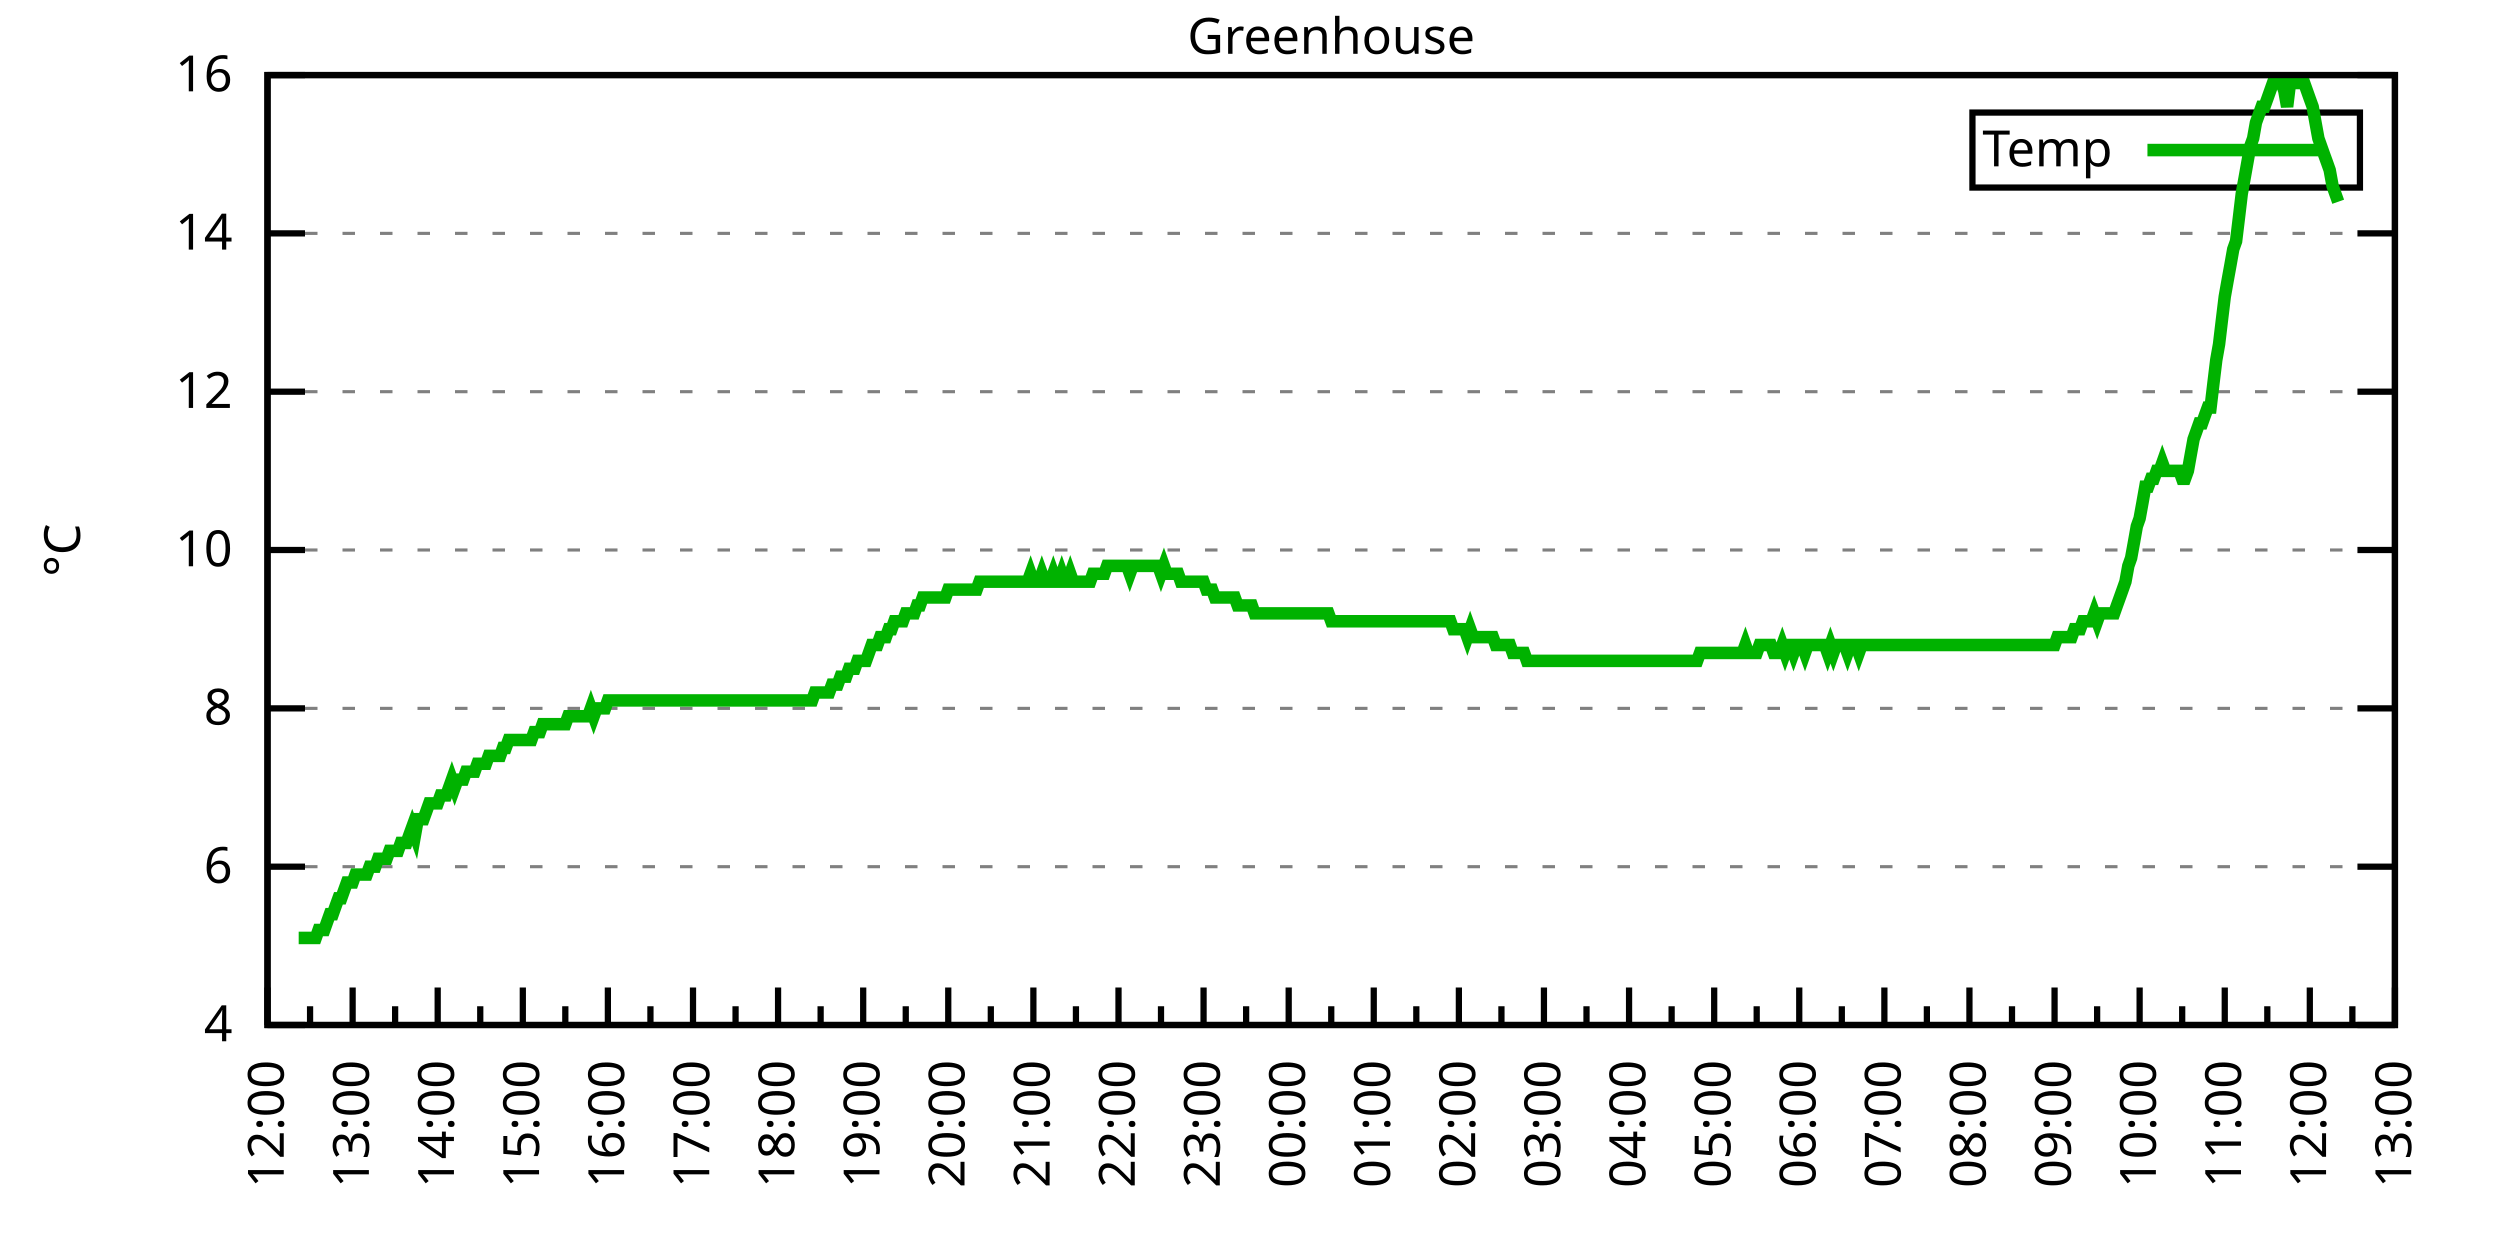
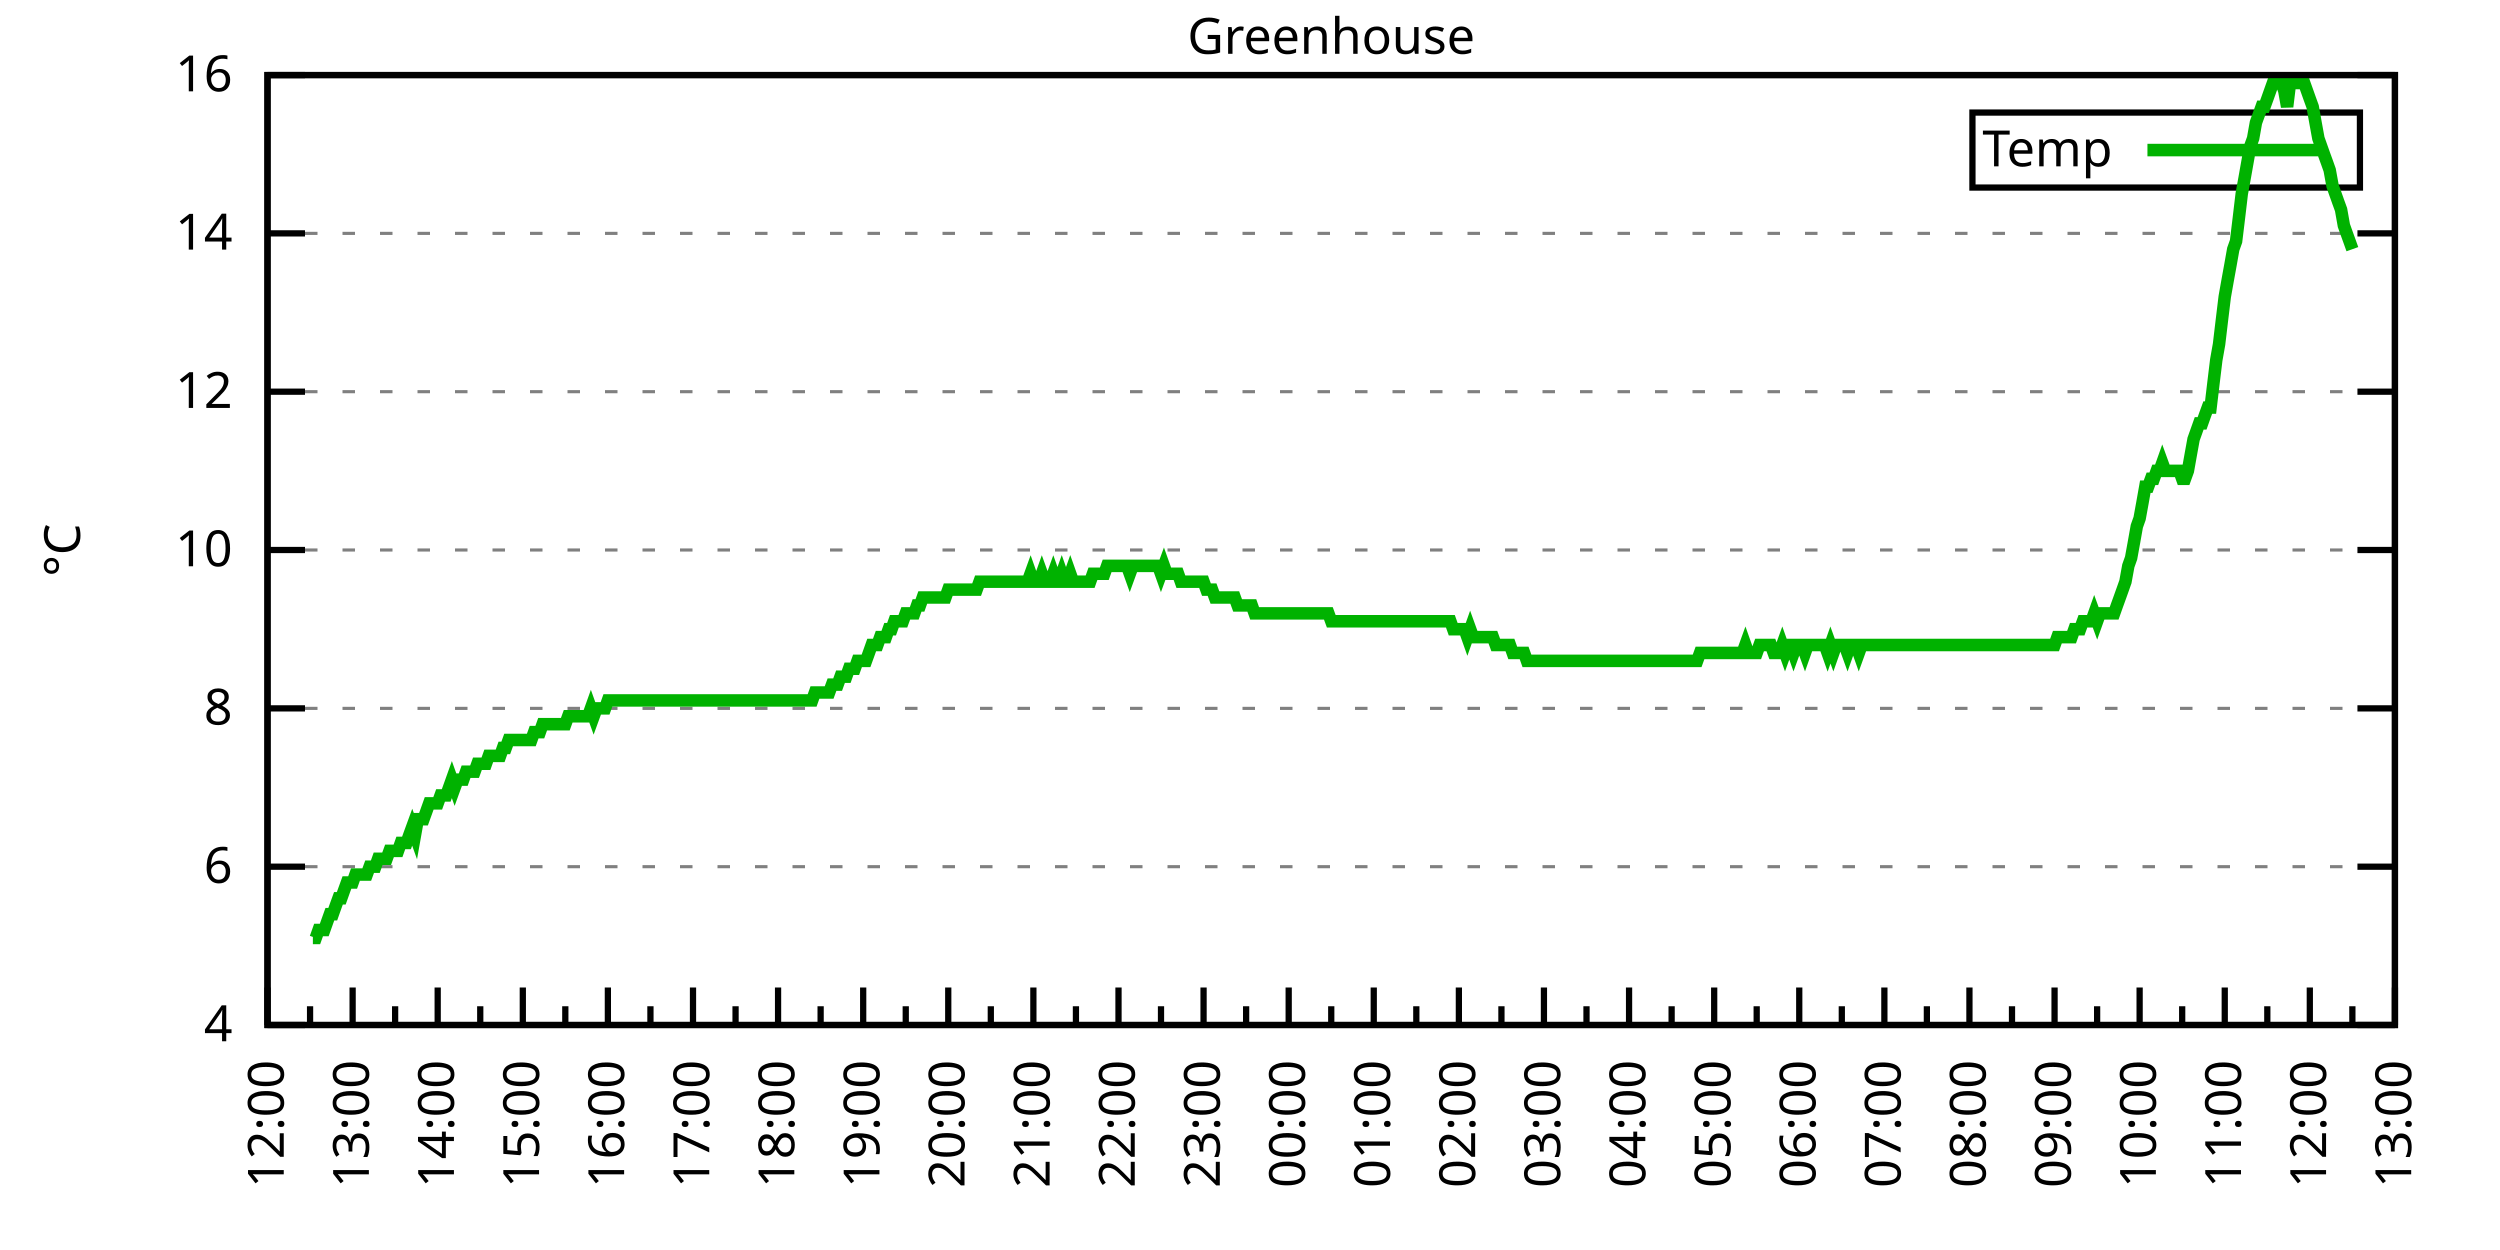
<svg xmlns="http://www.w3.org/2000/svg" xmlns:xlink="http://www.w3.org/1999/xlink" width="400" height="200" viewBox="0 0 400 200">
  <g id="gnuplot_canvas">
    <rect x="0" y="0" width="400" height="200" fill="none" />
    <defs>
      <circle id="gpDot" r="0.5" stroke-width="0.5" stroke="currentColor" />
      <path id="gpPt0" stroke-width="0.333" stroke="currentColor" d="M-1,0 h2 M0,-1 v2" />
      <path id="gpPt1" stroke-width="0.333" stroke="currentColor" d="M-1,-1 L1,1 M1,-1 L-1,1" />
      <path id="gpPt2" stroke-width="0.333" stroke="currentColor" d="M-1,0 L1,0 M0,-1 L0,1 M-1,-1 L1,1 M-1,1 L1,-1" />
      <rect id="gpPt3" stroke-width="0.333" stroke="currentColor" x="-1" y="-1" width="2" height="2" />
      <rect id="gpPt4" stroke-width="0.333" stroke="currentColor" fill="currentColor" x="-1" y="-1" width="2" height="2" />
      <circle id="gpPt5" stroke-width="0.333" stroke="currentColor" cx="0" cy="0" r="1" />
      <use xlink:href="#gpPt5" id="gpPt6" fill="currentColor" stroke="none" />
      <path id="gpPt7" stroke-width="0.333" stroke="currentColor" d="M0,-1.33 L-1.33,0.67 L1.33,0.67 z" />
      <use xlink:href="#gpPt7" id="gpPt8" fill="currentColor" stroke="none" />
      <use xlink:href="#gpPt7" id="gpPt9" stroke="currentColor" transform="rotate(180)" />
      <use xlink:href="#gpPt9" id="gpPt10" fill="currentColor" stroke="none" />
      <use xlink:href="#gpPt3" id="gpPt11" stroke="currentColor" transform="rotate(45)" />
      <use xlink:href="#gpPt11" id="gpPt12" fill="currentColor" stroke="none" />
      <path id="gpPt13" stroke-width="0.333" stroke="currentColor" d="M0,1.330 L1.265,0.411 L0.782,-1.067 L-0.782,-1.076 L-1.265,0.411 z" />
      <use xlink:href="#gpPt13" id="gpPt14" fill="currentColor" stroke="none" />
      <filter id="textbox" filterUnits="objectBoundingBox" x="0" y="0" height="1" width="1">
        <feFlood flood-color="white" flood-opacity="1" result="bgnd" />
        <feComposite in="SourceGraphic" in2="bgnd" operator="atop" />
      </filter>
      <filter id="greybox" filterUnits="objectBoundingBox" x="0" y="0" height="1" width="1">
        <feFlood flood-color="lightgrey" flood-opacity="1" result="grey" />
        <feComposite in="SourceGraphic" in2="grey" operator="atop" />
      </filter>
    </defs>
    <g fill="none" color="white" stroke="currentColor" stroke-width="1.00" stroke-linecap="butt" stroke-linejoin="miter">
</g>
    <g fill="none" color="black" stroke="currentColor" stroke-width="1.00" stroke-linecap="butt" stroke-linejoin="miter">
      <g stroke="none" shape-rendering="crispEdges">
        <polygon fill="rgb(255, 255, 255)" points="42.80,164.00 383.18,164.00 383.18,12.02 42.80,12.02 " />
      </g>
    </g>
    <g fill="none" color="black" stroke="currentColor" stroke-width="1.00" stroke-linecap="butt" stroke-linejoin="miter">
</g>
    <g fill="none" color="black" stroke="black" stroke-width="0.50" stroke-linecap="butt" stroke-linejoin="miter">
</g>
    <g fill="none" color="gray" stroke="currentColor" stroke-width="0.50" stroke-linecap="butt" stroke-linejoin="miter">
      <path stroke="gray" stroke-dasharray="2,4" class="gridline" d="M42.80,164.00 L383.19,164.00  " />
    </g>
    <g fill="none" color="gray" stroke="gray" stroke-width="1.00" stroke-linecap="butt" stroke-linejoin="miter">
</g>
    <g fill="none" color="black" stroke="currentColor" stroke-width="1.00" stroke-linecap="butt" stroke-linejoin="miter">
      <path stroke="black" d="M42.80,164.00 L48.80,164.00 M383.19,164.00 L377.19,164.00  " />
      <g transform="translate(37.20,166.60)" stroke="none" fill="black" font-family="Sans" font-size="8.00" text-anchor="end">
        <text>
          <tspan font-family="Sans"> 4</tspan>
        </text>
      </g>
    </g>
    <g fill="none" color="black" stroke="currentColor" stroke-width="1.00" stroke-linecap="butt" stroke-linejoin="miter">
</g>
    <g fill="none" color="black" stroke="black" stroke-width="0.50" stroke-linecap="butt" stroke-linejoin="miter">
</g>
    <g fill="none" color="gray" stroke="currentColor" stroke-width="0.50" stroke-linecap="butt" stroke-linejoin="miter">
      <path stroke="gray" stroke-dasharray="2,4" class="gridline" d="M42.80,138.67 L383.19,138.67  " />
    </g>
    <g fill="none" color="gray" stroke="gray" stroke-width="1.00" stroke-linecap="butt" stroke-linejoin="miter">
</g>
    <g fill="none" color="black" stroke="currentColor" stroke-width="1.00" stroke-linecap="butt" stroke-linejoin="miter">
      <path stroke="black" d="M42.80,138.67 L48.80,138.67 M383.19,138.67 L377.19,138.67  " />
      <g transform="translate(37.20,141.27)" stroke="none" fill="black" font-family="Sans" font-size="8.00" text-anchor="end">
        <text>
          <tspan font-family="Sans"> 6</tspan>
        </text>
      </g>
    </g>
    <g fill="none" color="black" stroke="currentColor" stroke-width="1.00" stroke-linecap="butt" stroke-linejoin="miter">
</g>
    <g fill="none" color="black" stroke="black" stroke-width="0.50" stroke-linecap="butt" stroke-linejoin="miter">
</g>
    <g fill="none" color="gray" stroke="currentColor" stroke-width="0.50" stroke-linecap="butt" stroke-linejoin="miter">
      <path stroke="gray" stroke-dasharray="2,4" class="gridline" d="M42.80,113.34 L383.19,113.34  " />
    </g>
    <g fill="none" color="gray" stroke="gray" stroke-width="1.00" stroke-linecap="butt" stroke-linejoin="miter">
</g>
    <g fill="none" color="black" stroke="currentColor" stroke-width="1.00" stroke-linecap="butt" stroke-linejoin="miter">
      <path stroke="black" d="M42.80,113.34 L48.80,113.34 M383.19,113.34 L377.19,113.34  " />
      <g transform="translate(37.20,115.94)" stroke="none" fill="black" font-family="Sans" font-size="8.00" text-anchor="end">
        <text>
          <tspan font-family="Sans"> 8</tspan>
        </text>
      </g>
    </g>
    <g fill="none" color="black" stroke="currentColor" stroke-width="1.00" stroke-linecap="butt" stroke-linejoin="miter">
</g>
    <g fill="none" color="black" stroke="black" stroke-width="0.50" stroke-linecap="butt" stroke-linejoin="miter">
</g>
    <g fill="none" color="gray" stroke="currentColor" stroke-width="0.50" stroke-linecap="butt" stroke-linejoin="miter">
      <path stroke="gray" stroke-dasharray="2,4" class="gridline" d="M42.80,88.00 L383.19,88.00  " />
    </g>
    <g fill="none" color="gray" stroke="gray" stroke-width="1.00" stroke-linecap="butt" stroke-linejoin="miter">
</g>
    <g fill="none" color="black" stroke="currentColor" stroke-width="1.00" stroke-linecap="butt" stroke-linejoin="miter">
      <path stroke="black" d="M42.80,88.00 L48.80,88.00 M383.19,88.00 L377.19,88.00  " />
      <g transform="translate(37.20,90.60)" stroke="none" fill="black" font-family="Sans" font-size="8.00" text-anchor="end">
        <text>
          <tspan font-family="Sans"> 10</tspan>
        </text>
      </g>
    </g>
    <g fill="none" color="black" stroke="currentColor" stroke-width="1.00" stroke-linecap="butt" stroke-linejoin="miter">
</g>
    <g fill="none" color="black" stroke="black" stroke-width="0.50" stroke-linecap="butt" stroke-linejoin="miter">
</g>
    <g fill="none" color="gray" stroke="currentColor" stroke-width="0.50" stroke-linecap="butt" stroke-linejoin="miter">
      <path stroke="gray" stroke-dasharray="2,4" class="gridline" d="M42.80,62.67 L383.19,62.67  " />
    </g>
    <g fill="none" color="gray" stroke="gray" stroke-width="1.00" stroke-linecap="butt" stroke-linejoin="miter">
</g>
    <g fill="none" color="black" stroke="currentColor" stroke-width="1.00" stroke-linecap="butt" stroke-linejoin="miter">
      <path stroke="black" d="M42.80,62.67 L48.80,62.67 M383.19,62.67 L377.19,62.67  " />
      <g transform="translate(37.20,65.27)" stroke="none" fill="black" font-family="Sans" font-size="8.00" text-anchor="end">
        <text>
          <tspan font-family="Sans"> 12</tspan>
        </text>
      </g>
    </g>
    <g fill="none" color="black" stroke="currentColor" stroke-width="1.00" stroke-linecap="butt" stroke-linejoin="miter">
</g>
    <g fill="none" color="black" stroke="black" stroke-width="0.50" stroke-linecap="butt" stroke-linejoin="miter">
</g>
    <g fill="none" color="gray" stroke="currentColor" stroke-width="0.50" stroke-linecap="butt" stroke-linejoin="miter">
      <path stroke="gray" stroke-dasharray="2,4" class="gridline" d="M42.80,37.34 L383.19,37.34  " />
    </g>
    <g fill="none" color="gray" stroke="gray" stroke-width="1.00" stroke-linecap="butt" stroke-linejoin="miter">
</g>
    <g fill="none" color="black" stroke="currentColor" stroke-width="1.00" stroke-linecap="butt" stroke-linejoin="miter">
      <path stroke="black" d="M42.80,37.34 L48.80,37.34 M383.19,37.34 L377.19,37.34  " />
      <g transform="translate(37.20,39.94)" stroke="none" fill="black" font-family="Sans" font-size="8.00" text-anchor="end">
        <text>
          <tspan font-family="Sans"> 14</tspan>
        </text>
      </g>
    </g>
    <g fill="none" color="black" stroke="currentColor" stroke-width="1.00" stroke-linecap="butt" stroke-linejoin="miter">
</g>
    <g fill="none" color="black" stroke="black" stroke-width="0.50" stroke-linecap="butt" stroke-linejoin="miter">
</g>
    <g fill="none" color="gray" stroke="currentColor" stroke-width="0.50" stroke-linecap="butt" stroke-linejoin="miter">
      <path stroke="gray" stroke-dasharray="2,4" class="gridline" d="M42.80,12.01 L383.19,12.01  " />
    </g>
    <g fill="none" color="gray" stroke="gray" stroke-width="1.00" stroke-linecap="butt" stroke-linejoin="miter">
</g>
    <g fill="none" color="black" stroke="currentColor" stroke-width="1.00" stroke-linecap="butt" stroke-linejoin="miter">
      <path stroke="black" d="M42.80,12.01 L48.80,12.01 M383.19,12.01 L377.19,12.01  " />
      <g transform="translate(37.20,14.61)" stroke="none" fill="black" font-family="Sans" font-size="8.00" text-anchor="end">
        <text>
          <tspan font-family="Sans"> 16</tspan>
        </text>
      </g>
    </g>
    <g fill="none" color="black" stroke="currentColor" stroke-width="1.00" stroke-linecap="butt" stroke-linejoin="miter">
      <path stroke="black" d="M42.80,164.00 L42.80,158.00  " />
      <g transform="translate(45.40,169.60) rotate(270)" stroke="none" fill="black" font-family="Sans" font-size="8.00" text-anchor="end">
        <text>
          <tspan font-family="Sans">12:00</tspan>
        </text>
      </g>
    </g>
    <g fill="none" color="black" stroke="currentColor" stroke-width="1.00" stroke-linecap="butt" stroke-linejoin="miter">
      <path stroke="black" d="M49.61,164.00 L49.61,161.00 M56.42,164.00 L56.42,158.00  " />
      <g transform="translate(59.02,169.60) rotate(270)" stroke="none" fill="black" font-family="Sans" font-size="8.00" text-anchor="end">
        <text>
          <tspan font-family="Sans">13:00</tspan>
        </text>
      </g>
    </g>
    <g fill="none" color="black" stroke="currentColor" stroke-width="1.00" stroke-linecap="butt" stroke-linejoin="miter">
      <path stroke="black" d="M63.22,164.00 L63.22,161.00 M70.03,164.00 L70.03,158.00  " />
      <g transform="translate(72.63,169.60) rotate(270)" stroke="none" fill="black" font-family="Sans" font-size="8.00" text-anchor="end">
        <text>
          <tspan font-family="Sans">14:00</tspan>
        </text>
      </g>
    </g>
    <g fill="none" color="black" stroke="currentColor" stroke-width="1.00" stroke-linecap="butt" stroke-linejoin="miter">
      <path stroke="black" d="M76.84,164.00 L76.84,161.00 M83.65,164.00 L83.65,158.00  " />
      <g transform="translate(86.25,169.60) rotate(270)" stroke="none" fill="black" font-family="Sans" font-size="8.00" text-anchor="end">
        <text>
          <tspan font-family="Sans">15:00</tspan>
        </text>
      </g>
    </g>
    <g fill="none" color="black" stroke="currentColor" stroke-width="1.00" stroke-linecap="butt" stroke-linejoin="miter">
      <path stroke="black" d="M90.45,164.00 L90.45,161.00 M97.26,164.00 L97.26,158.00  " />
      <g transform="translate(99.86,169.60) rotate(270)" stroke="none" fill="black" font-family="Sans" font-size="8.00" text-anchor="end">
        <text>
          <tspan font-family="Sans">16:00</tspan>
        </text>
      </g>
    </g>
    <g fill="none" color="black" stroke="currentColor" stroke-width="1.00" stroke-linecap="butt" stroke-linejoin="miter">
      <path stroke="black" d="M104.07,164.00 L104.07,161.00 M110.88,164.00 L110.88,158.00  " />
      <g transform="translate(113.48,169.60) rotate(270)" stroke="none" fill="black" font-family="Sans" font-size="8.00" text-anchor="end">
        <text>
          <tspan font-family="Sans">17:00</tspan>
        </text>
      </g>
    </g>
    <g fill="none" color="black" stroke="currentColor" stroke-width="1.00" stroke-linecap="butt" stroke-linejoin="miter">
      <path stroke="black" d="M117.69,164.00 L117.69,161.00 M124.49,164.00 L124.49,158.00  " />
      <g transform="translate(127.09,169.60) rotate(270)" stroke="none" fill="black" font-family="Sans" font-size="8.00" text-anchor="end">
        <text>
          <tspan font-family="Sans">18:00</tspan>
        </text>
      </g>
    </g>
    <g fill="none" color="black" stroke="currentColor" stroke-width="1.00" stroke-linecap="butt" stroke-linejoin="miter">
      <path stroke="black" d="M131.30,164.00 L131.30,161.00 M138.11,164.00 L138.11,158.00  " />
      <g transform="translate(140.71,169.60) rotate(270)" stroke="none" fill="black" font-family="Sans" font-size="8.00" text-anchor="end">
        <text>
          <tspan font-family="Sans">19:00</tspan>
        </text>
      </g>
    </g>
    <g fill="none" color="black" stroke="currentColor" stroke-width="1.00" stroke-linecap="butt" stroke-linejoin="miter">
      <path stroke="black" d="M144.92,164.00 L144.92,161.00 M151.72,164.00 L151.72,158.00  " />
      <g transform="translate(154.32,169.60) rotate(270)" stroke="none" fill="black" font-family="Sans" font-size="8.00" text-anchor="end">
        <text>
          <tspan font-family="Sans">20:00</tspan>
        </text>
      </g>
    </g>
    <g fill="none" color="black" stroke="currentColor" stroke-width="1.00" stroke-linecap="butt" stroke-linejoin="miter">
      <path stroke="black" d="M158.53,164.00 L158.53,161.00 M165.34,164.00 L165.34,158.00  " />
      <g transform="translate(167.94,169.60) rotate(270)" stroke="none" fill="black" font-family="Sans" font-size="8.00" text-anchor="end">
        <text>
          <tspan font-family="Sans">21:00</tspan>
        </text>
      </g>
    </g>
    <g fill="none" color="black" stroke="currentColor" stroke-width="1.00" stroke-linecap="butt" stroke-linejoin="miter">
      <path stroke="black" d="M172.15,164.00 L172.15,161.00 M178.96,164.00 L178.96,158.00  " />
      <g transform="translate(181.56,169.60) rotate(270)" stroke="none" fill="black" font-family="Sans" font-size="8.00" text-anchor="end">
        <text>
          <tspan font-family="Sans">22:00</tspan>
        </text>
      </g>
    </g>
    <g fill="none" color="black" stroke="currentColor" stroke-width="1.00" stroke-linecap="butt" stroke-linejoin="miter">
      <path stroke="black" d="M185.76,164.00 L185.76,161.00 M192.57,164.00 L192.57,158.00  " />
      <g transform="translate(195.17,169.60) rotate(270)" stroke="none" fill="black" font-family="Sans" font-size="8.00" text-anchor="end">
        <text>
          <tspan font-family="Sans">23:00</tspan>
        </text>
      </g>
    </g>
    <g fill="none" color="black" stroke="currentColor" stroke-width="1.00" stroke-linecap="butt" stroke-linejoin="miter">
      <path stroke="black" d="M199.38,164.00 L199.38,161.00 M206.19,164.00 L206.19,158.00  " />
      <g transform="translate(208.79,169.60) rotate(270)" stroke="none" fill="black" font-family="Sans" font-size="8.00" text-anchor="end">
        <text>
          <tspan font-family="Sans">00:00</tspan>
        </text>
      </g>
    </g>
    <g fill="none" color="black" stroke="currentColor" stroke-width="1.00" stroke-linecap="butt" stroke-linejoin="miter">
      <path stroke="black" d="M213.00,164.00 L213.00,161.00 M219.80,164.00 L219.80,158.00  " />
      <g transform="translate(222.40,169.60) rotate(270)" stroke="none" fill="black" font-family="Sans" font-size="8.00" text-anchor="end">
        <text>
          <tspan font-family="Sans">01:00</tspan>
        </text>
      </g>
    </g>
    <g fill="none" color="black" stroke="currentColor" stroke-width="1.00" stroke-linecap="butt" stroke-linejoin="miter">
      <path stroke="black" d="M226.61,164.00 L226.61,161.00 M233.42,164.00 L233.42,158.00  " />
      <g transform="translate(236.02,169.60) rotate(270)" stroke="none" fill="black" font-family="Sans" font-size="8.00" text-anchor="end">
        <text>
          <tspan font-family="Sans">02:00</tspan>
        </text>
      </g>
    </g>
    <g fill="none" color="black" stroke="currentColor" stroke-width="1.00" stroke-linecap="butt" stroke-linejoin="miter">
      <path stroke="black" d="M240.23,164.00 L240.23,161.00 M247.03,164.00 L247.03,158.00  " />
      <g transform="translate(249.63,169.60) rotate(270)" stroke="none" fill="black" font-family="Sans" font-size="8.00" text-anchor="end">
        <text>
          <tspan font-family="Sans">03:00</tspan>
        </text>
      </g>
    </g>
    <g fill="none" color="black" stroke="currentColor" stroke-width="1.00" stroke-linecap="butt" stroke-linejoin="miter">
      <path stroke="black" d="M253.84,164.00 L253.84,161.00 M260.65,164.00 L260.65,158.00  " />
      <g transform="translate(263.25,169.60) rotate(270)" stroke="none" fill="black" font-family="Sans" font-size="8.00" text-anchor="end">
        <text>
          <tspan font-family="Sans">04:00</tspan>
        </text>
      </g>
    </g>
    <g fill="none" color="black" stroke="currentColor" stroke-width="1.00" stroke-linecap="butt" stroke-linejoin="miter">
      <path stroke="black" d="M267.46,164.00 L267.46,161.00 M274.27,164.00 L274.27,158.00  " />
      <g transform="translate(276.87,169.60) rotate(270)" stroke="none" fill="black" font-family="Sans" font-size="8.00" text-anchor="end">
        <text>
          <tspan font-family="Sans">05:00</tspan>
        </text>
      </g>
    </g>
    <g fill="none" color="black" stroke="currentColor" stroke-width="1.00" stroke-linecap="butt" stroke-linejoin="miter">
      <path stroke="black" d="M281.07,164.00 L281.07,161.00 M287.88,164.00 L287.88,158.00  " />
      <g transform="translate(290.48,169.60) rotate(270)" stroke="none" fill="black" font-family="Sans" font-size="8.00" text-anchor="end">
        <text>
          <tspan font-family="Sans">06:00</tspan>
        </text>
      </g>
    </g>
    <g fill="none" color="black" stroke="currentColor" stroke-width="1.00" stroke-linecap="butt" stroke-linejoin="miter">
      <path stroke="black" d="M294.69,164.00 L294.69,161.00 M301.50,164.00 L301.50,158.00  " />
      <g transform="translate(304.10,169.60) rotate(270)" stroke="none" fill="black" font-family="Sans" font-size="8.00" text-anchor="end">
        <text>
          <tspan font-family="Sans">07:00</tspan>
        </text>
      </g>
    </g>
    <g fill="none" color="black" stroke="currentColor" stroke-width="1.00" stroke-linecap="butt" stroke-linejoin="miter">
      <path stroke="black" d="M308.30,164.00 L308.30,161.00 M315.11,164.00 L315.11,158.00  " />
      <g transform="translate(317.71,169.60) rotate(270)" stroke="none" fill="black" font-family="Sans" font-size="8.00" text-anchor="end">
        <text>
          <tspan font-family="Sans">08:00</tspan>
        </text>
      </g>
    </g>
    <g fill="none" color="black" stroke="currentColor" stroke-width="1.00" stroke-linecap="butt" stroke-linejoin="miter">
      <path stroke="black" d="M321.92,164.00 L321.92,161.00 M328.73,164.00 L328.73,158.00  " />
      <g transform="translate(331.33,169.60) rotate(270)" stroke="none" fill="black" font-family="Sans" font-size="8.00" text-anchor="end">
        <text>
          <tspan font-family="Sans">09:00</tspan>
        </text>
      </g>
    </g>
    <g fill="none" color="black" stroke="currentColor" stroke-width="1.00" stroke-linecap="butt" stroke-linejoin="miter">
      <path stroke="black" d="M335.54,164.00 L335.54,161.00 M342.34,164.00 L342.34,158.00  " />
      <g transform="translate(344.94,169.60) rotate(270)" stroke="none" fill="black" font-family="Sans" font-size="8.00" text-anchor="end">
        <text>
          <tspan font-family="Sans">10:00</tspan>
        </text>
      </g>
    </g>
    <g fill="none" color="black" stroke="currentColor" stroke-width="1.00" stroke-linecap="butt" stroke-linejoin="miter">
      <path stroke="black" d="M349.15,164.00 L349.15,161.00 M355.96,164.00 L355.96,158.00  " />
      <g transform="translate(358.56,169.60) rotate(270)" stroke="none" fill="black" font-family="Sans" font-size="8.00" text-anchor="end">
        <text>
          <tspan font-family="Sans">11:00</tspan>
        </text>
      </g>
    </g>
    <g fill="none" color="black" stroke="currentColor" stroke-width="1.00" stroke-linecap="butt" stroke-linejoin="miter">
      <path stroke="black" d="M362.77,164.00 L362.77,161.00 M369.57,164.00 L369.57,158.00  " />
      <g transform="translate(372.17,169.60) rotate(270)" stroke="none" fill="black" font-family="Sans" font-size="8.00" text-anchor="end">
        <text>
          <tspan font-family="Sans">12:00</tspan>
        </text>
      </g>
    </g>
    <g fill="none" color="black" stroke="currentColor" stroke-width="1.00" stroke-linecap="butt" stroke-linejoin="miter">
      <path stroke="black" d="M376.38,164.00 L376.38,161.00 M383.19,164.00 L383.19,158.00  " />
      <g transform="translate(385.79,169.60) rotate(270)" stroke="none" fill="black" font-family="Sans" font-size="8.00" text-anchor="end">
        <text>
          <tspan font-family="Sans">13:00</tspan>
        </text>
      </g>
    </g>
    <g fill="none" color="black" stroke="currentColor" stroke-width="1.00" stroke-linecap="butt" stroke-linejoin="miter">
</g>
    <g fill="none" color="black" stroke="currentColor" stroke-width="1.00" stroke-linecap="butt" stroke-linejoin="miter">
      <path stroke="black" d="M42.80,12.01 L42.80,164.00 L383.19,164.00 L383.19,12.01 L42.80,12.01 Z  " />
    </g>
    <g fill="none" color="black" stroke="currentColor" stroke-width="1.00" stroke-linecap="butt" stroke-linejoin="miter">
      <g transform="translate(12.80,88.01) rotate(270)" stroke="none" fill="black" font-family="Sans" font-size="8.00" text-anchor="middle">
        <text>
          <tspan font-family="Sans">°C</tspan>
        </text>
      </g>
    </g>
    <g fill="none" color="black" stroke="currentColor" stroke-width="1.00" stroke-linecap="butt" stroke-linejoin="miter">
</g>
    <g fill="none" color="black" stroke="currentColor" stroke-width="1.00" stroke-linecap="butt" stroke-linejoin="miter">
      <path stroke="black" d="M315.59,30.01 L315.59,18.01 L377.59,18.01 L377.59,30.01 L315.59,30.01 Z  " />
    </g>
    <g id="Greenhouse_plot_1">
      <g fill="none" color="white" stroke="black" stroke-width="2.00" stroke-linecap="butt" stroke-linejoin="miter">
</g>
      <g fill="none" color="black" stroke="currentColor" stroke-width="2.00" stroke-linecap="butt" stroke-linejoin="miter">
        <g transform="translate(337.99,26.61)" stroke="none" fill="black" font-family="Sans" font-size="8.00" text-anchor="end">
          <text>
            <tspan font-family="Sans">Temp</tspan>
          </text>
        </g>
      </g>
      <g fill="none" color="black" stroke="currentColor" stroke-width="2.00" stroke-linecap="butt" stroke-linejoin="miter">
-         <path stroke="rgb(  0, 178,   0)" d="M343.59,24.01 L371.99,24.01 M47.79,150.07 L48.25,150.07 L48.70,150.07 L49.15,150.07 L49.61,150.07 L50.06,150.07   L50.52,150.07 L50.97,148.80 L51.42,148.80 L51.88,148.80 L52.33,147.53 L52.78,146.27 L53.24,146.27 L53.69,145.00   L54.15,143.73 L54.60,143.73 L55.05,142.47 L55.51,141.20 L55.96,141.20 L56.42,141.20 L56.87,139.93 L57.32,139.93   L57.78,139.93 L58.23,139.93 L58.68,139.93 L59.14,138.67 L59.59,138.67 L60.05,138.67 L60.50,137.40 L60.95,137.40   L61.41,137.40 L61.86,137.40 L62.32,136.14 L62.77,136.14 L63.22,136.14 L63.68,136.14 L64.13,134.87 L64.58,134.87   L65.04,134.87 L65.49,133.60 L65.95,132.34 L66.40,133.60 L66.85,131.07 L67.31,131.07 L67.76,131.07 L68.22,129.80   L68.67,128.54 L69.12,128.54 L69.58,128.54 L70.03,128.54 L70.49,127.27 L70.94,127.27 L71.39,127.27 L71.85,126.00   L72.30,124.74 L72.75,126.00 L73.21,124.74 L73.66,124.74 L74.12,124.74 L74.57,123.47 L75.02,123.47 L75.48,123.47   L75.93,123.47 L76.39,122.20 L76.84,122.20 L77.29,122.20 L77.75,122.20 L78.20,120.94 L78.65,120.94 L79.11,120.94   L79.56,120.94 L80.02,120.94 L80.47,119.67 L80.92,119.67 L81.38,118.40 L81.83,118.40 L82.29,118.40 L82.74,118.40   L83.19,118.40 L83.65,118.40 L84.10,118.40 L84.55,118.40 L85.01,118.40 L85.46,117.14 L85.92,117.14 L86.37,117.14   L86.82,115.87 L87.28,115.87 L87.73,115.87 L88.19,115.87 L88.64,115.87 L89.09,115.87 L89.55,115.87 L90.00,115.87   L90.45,115.87 L90.91,114.60 L91.36,114.60 L91.82,114.60 L92.27,114.60 L92.72,114.60 L93.18,114.60 L93.63,114.60   L94.09,114.60 L94.54,113.34 L94.99,114.60 L95.45,113.34 L95.90,113.34 L96.35,113.34 L96.81,113.34 L97.26,112.07   L97.72,112.07 L98.17,112.07 L98.62,112.07 L99.08,112.07 L99.53,112.07 L99.99,112.07 L100.44,112.07 L100.89,112.07   L101.35,112.07 L101.80,112.07 L102.25,112.07 L102.71,112.07 L103.16,112.07 L103.62,112.07 L104.07,112.07 L104.52,112.07   L104.98,112.07 L105.43,112.07 L105.89,112.07 L106.34,112.07 L106.79,112.07 L107.25,112.07 L107.70,112.07 L108.15,112.07   L108.61,112.07 L109.06,112.07 L109.52,112.07 L109.97,112.07 L110.42,112.07 L110.88,112.07 L111.33,112.07 L111.79,112.07   L112.24,112.07 L112.69,112.07 L113.15,112.07 L113.60,112.07 L114.05,112.07 L114.51,112.07 L114.96,112.07 L115.42,112.07   L115.87,112.07 L116.32,112.07 L116.78,112.07 L117.23,112.07 L117.69,112.07 L118.14,112.07 L118.59,112.07 L119.05,112.07   L119.50,112.07 L119.96,112.07 L120.41,112.07 L120.86,112.07 L121.32,112.07 L121.77,112.07 L122.22,112.07 L122.68,112.07   L123.13,112.07 L123.59,112.07 L124.04,112.07 L124.49,112.07 L124.95,112.07 L125.40,112.07 L125.86,112.07 L126.31,112.07   L126.76,112.07 L127.22,112.07 L127.67,112.07 L128.12,112.07 L128.58,112.07 L129.03,112.07 L129.49,112.07 L129.94,112.07   L130.39,110.80 L130.85,110.80 L131.30,110.80 L131.76,110.80 L132.21,110.80 L132.66,110.80 L133.12,109.54 L133.57,109.54   L134.02,109.54 L134.48,108.27 L134.93,108.27 L135.39,108.27 L135.84,107.00 L136.29,107.00 L136.75,107.00 L137.20,105.74   L137.66,105.74 L138.11,105.74 L138.56,105.74 L139.02,104.47 L139.47,103.20 L139.92,103.20 L140.38,103.20 L140.83,101.94   L141.29,101.94 L141.74,101.94 L142.19,100.67 L142.65,100.67 L143.10,99.40 L143.56,99.40 L144.01,99.40 L144.46,99.40   L144.92,98.14 L145.37,98.14 L145.82,98.14 L146.28,98.14 L146.73,96.87 L147.19,96.87 L147.64,95.60 L148.09,95.60   L148.55,95.60 L149.00,95.60 L149.46,95.60 L149.91,95.60 L150.36,95.60 L150.82,95.60 L151.27,95.60 L151.72,94.34   L152.18,94.34 L152.63,94.34 L153.09,94.34 L153.54,94.34 L153.99,94.34 L154.45,94.34 L154.90,94.34 L155.36,94.34   L155.81,94.34 L156.26,94.34 L156.72,93.07 L157.17,93.07 L157.62,93.07 L158.08,93.07 L158.53,93.07 L158.99,93.07   L159.44,93.07 L159.89,93.07 L160.35,93.07 L160.80,93.07 L161.26,93.07 L161.71,93.07 L162.16,93.07 L162.62,93.07   L163.07,93.07 L163.52,93.07 L163.98,93.07 L164.43,93.07 L164.89,91.80 L165.34,93.07 L165.79,93.07 L166.25,93.07   L166.70,91.80 L167.16,93.07 L167.61,93.07 L168.06,93.07 L168.52,91.80 L168.97,93.07 L169.43,93.07 L169.88,91.80   L170.33,93.07 L170.79,93.07 L171.24,91.80 L171.69,93.07 L172.15,93.07 L172.60,93.07 L173.06,93.07 L173.51,93.07   L173.96,93.07 L174.42,93.07 L174.87,91.80 L175.33,91.80 L175.78,91.80 L176.23,91.80 L176.69,91.80 L177.14,90.54   L177.59,90.54 L178.05,90.54 L178.50,90.54 L178.96,90.54 L179.41,90.54 L179.86,90.54 L180.32,90.54 L180.77,91.80   L181.23,90.54 L181.68,90.54 L182.13,90.54 L182.59,90.54 L183.04,90.54 L183.49,90.54 L183.95,90.54 L184.40,90.54   L184.86,90.54 L185.31,90.54 L185.76,91.80 L186.22,90.54 L186.67,91.80 L187.13,91.80 L187.58,91.80 L188.03,91.80   L188.49,91.80 L188.94,93.07 L189.39,93.07 L189.85,93.07 L190.30,93.07 L190.76,93.07 L191.21,93.07 L191.66,93.07   L192.12,93.07 L192.57,93.07 L193.03,94.34 L193.48,94.34 L193.93,94.34 L194.39,95.60 L194.84,95.60 L195.29,95.60   L195.75,95.60 L196.20,95.60 L196.66,95.60 L197.11,95.60 L197.56,95.60 L198.02,96.87 L198.47,96.87 L198.93,96.87   L199.38,96.87 L199.83,96.87 L200.29,96.87 L200.74,98.14 L201.19,98.14 L201.65,98.14 L202.10,98.14 L202.56,98.14   L203.01,98.14 L203.46,98.14 L203.92,98.14 L204.37,98.14 L204.83,98.14 L205.28,98.14 L205.73,98.14 L206.19,98.14   L206.64,98.14 L207.09,98.14 L207.55,98.14 L208.00,98.14 L208.46,98.14 L208.91,98.14 L209.36,98.14 L209.82,98.14   L210.27,98.14 L210.73,98.14 L211.18,98.14 L211.63,98.14 L212.09,98.14 L212.54,98.14 L213.00,99.40 L213.45,99.40   L213.90,99.40 L214.36,99.40 L214.81,99.40 L215.26,99.40 L215.72,99.40 L216.17,99.40 L216.63,99.40 L217.08,99.40   L217.53,99.40 L217.99,99.40 L218.44,99.40 L218.90,99.40 L219.35,99.40 L219.80,99.40 L220.26,99.40 L220.71,99.40   L221.16,99.40 L221.62,99.40 L222.07,99.40 L222.53,99.40 L222.98,99.40 L223.43,99.40 L223.89,99.40 L224.34,99.40   L224.80,99.40 L225.25,99.40 L225.70,99.40 L226.16,99.40 L226.61,99.40 L227.06,99.40 L227.52,99.40 L227.97,99.40   L228.43,99.40 L228.88,99.40 L229.33,99.40 L229.79,99.40 L230.24,99.40 L230.70,99.40 L231.15,99.40 L231.60,99.40   L232.06,99.40 L232.51,100.67 L232.96,100.67 L233.42,100.67 L233.87,100.67 L234.33,100.67 L234.78,101.94 L235.23,100.67   L235.69,101.94 L236.14,101.94 L236.60,101.94 L237.05,101.94 L237.50,101.94 L237.96,101.94 L238.41,101.94 L238.86,101.94   L239.32,103.20 L239.77,103.20 L240.23,103.20 L240.68,103.20 L241.13,103.20 L241.59,103.20 L242.04,104.47 L242.50,104.47   L242.95,104.47 L243.40,104.47 L243.86,104.47 L244.31,105.74 L244.76,105.74 L245.22,105.74 L245.67,105.74 L246.13,105.74   L246.58,105.74 L247.03,105.74 L247.49,105.74 L247.94,105.74 L248.40,105.74 L248.85,105.74 L249.30,105.74 L249.76,105.74   L250.21,105.74 L250.66,105.74 L251.12,105.74 L251.57,105.74 L252.03,105.74 L252.48,105.74 L252.93,105.74 L253.39,105.74   L253.84,105.74 L254.30,105.74 L254.75,105.74 L255.20,105.74 L255.66,105.74 L256.11,105.74 L256.56,105.74 L257.02,105.74   L257.47,105.74 L257.93,105.74 L258.38,105.74 L258.83,105.74 L259.29,105.74 L259.74,105.74 L260.20,105.74 L260.65,105.74   L261.10,105.74 L261.56,105.74 L262.01,105.74 L262.47,105.74 L262.92,105.74 L263.37,105.74 L263.83,105.74 L264.28,105.74   L264.73,105.74 L265.19,105.74 L265.64,105.74 L266.10,105.74 L266.55,105.74 L267.00,105.74 L267.46,105.74 L267.91,105.74   L268.37,105.74 L268.82,105.74 L269.27,105.74 L269.73,105.74 L270.18,105.74 L270.63,105.74 L271.09,105.74 L271.54,105.74   L272.00,104.47 L272.45,104.47 L272.90,104.47 L273.36,104.47 L273.81,104.47 L274.27,104.47 L274.72,104.47 L275.17,104.47   L275.63,104.47 L276.08,104.47 L276.53,104.47 L276.99,104.47 L277.44,104.47 L277.90,104.47 L278.35,104.47 L278.80,104.47   L279.26,103.20 L279.71,104.47 L280.17,104.47 L280.62,104.47 L281.07,104.47 L281.53,103.20 L281.98,103.20 L282.43,103.20   L282.89,103.20 L283.34,103.20 L283.80,104.47 L284.25,104.47 L284.70,104.47 L285.16,103.20 L285.61,104.47 L286.07,103.20   L286.52,103.20 L286.97,104.47 L287.43,103.20 L287.88,103.20 L288.33,103.20 L288.79,104.47 L289.24,103.20 L289.70,103.20   L290.15,103.20 L290.60,103.20 L291.06,103.20 L291.51,103.20 L291.97,103.20 L292.42,104.47 L292.87,103.20 L293.33,104.47   L293.78,103.20 L294.23,103.20 L294.69,103.20 L295.14,103.20 L295.60,104.47 L296.05,103.20 L296.50,103.20 L296.96,103.20   L297.41,104.47 L297.87,103.20 L298.32,103.20 L298.77,103.20 L299.23,103.20 L299.68,103.20 L300.13,103.20 L300.59,103.20   L301.04,103.20 L301.50,103.20 L301.95,103.20 L302.40,103.20 L302.86,103.20 L303.31,103.20 L303.77,103.20 L304.22,103.20   L304.67,103.20 L305.13,103.20 L305.58,103.20 L306.03,103.20 L306.49,103.20 L306.94,103.20 L307.40,103.20 L307.85,103.20   L308.30,103.20 L308.76,103.20 L309.21,103.20 L309.67,103.20 L310.12,103.20 L310.57,103.20 L311.03,103.20 L311.48,103.20   L311.94,103.20 L312.39,103.20 L312.84,103.20 L313.30,103.20 L313.75,103.20 L314.20,103.20 L314.66,103.20 L315.11,103.20   L315.57,103.20 L316.02,103.20 L316.47,103.20 L316.93,103.20 L317.38,103.20 L317.84,103.20 L318.29,103.20 L318.74,103.20   L319.20,103.20 L319.65,103.20 L320.10,103.20 L320.56,103.20 L321.01,103.20 L321.47,103.20 L321.92,103.20 L322.37,103.20   L322.83,103.20 L323.28,103.20 L323.74,103.20 L324.19,103.20 L324.64,103.20 L325.10,103.20 L325.55,103.20 L326.00,103.20   L326.46,103.20 L326.91,103.20 L327.37,103.20 L327.82,103.20 L328.27,103.20 L328.73,103.20 L329.18,101.94 L329.64,101.94   L330.09,101.94 L330.54,101.94 L331.00,101.94 L331.45,101.94 L331.90,100.67 L332.36,100.67 L332.81,100.67 L333.27,99.40   L333.72,99.40 L334.17,99.40 L334.63,99.40 L335.08,98.14 L335.54,99.40 L335.99,98.14 L336.44,98.14 L336.90,98.14   L337.35,98.14 L337.80,98.14 L338.26,98.14 L338.71,96.87 L339.17,95.60 L339.62,94.34 L340.07,93.07 L340.53,90.54   L340.98,89.27 L341.44,86.74 L341.89,84.21 L342.34,82.94 L342.80,80.41 L343.25,77.87 L343.70,77.87 L344.16,76.61   L344.61,76.61 L345.07,75.34 L345.52,75.34 L345.97,74.07 L346.43,75.34 L346.88,75.34 L347.34,75.34 L347.79,75.34   L348.24,75.34 L348.70,75.34 L349.15,76.61 L349.60,76.61 L350.06,75.34 L350.51,72.81 L350.97,70.27 L351.42,69.01   L351.87,67.74 L352.33,67.74 L352.78,66.47 L353.24,65.21 L353.69,65.21 L354.14,61.41 L354.60,57.61 L355.05,55.07   L355.50,51.27 L355.96,47.47 L356.41,44.94 L356.87,42.41 L357.32,39.87 L357.77,38.61 L358.23,34.81 L358.68,31.01   L359.14,28.48 L359.59,25.94 L360.04,23.41 L360.50,22.14 L360.95,19.61 L361.41,18.34 L361.86,17.08 L362.31,17.08   L362.77,15.81 L363.22,14.54 L363.67,13.28 L364.13,13.28 L364.58,13.28 L365.04,13.28 L365.49,14.54 L365.94,17.08   L366.40,13.28 L366.85,13.28 L367.31,13.28 L367.76,13.28 L368.21,13.28 L368.67,13.28 L369.12,14.54 L369.57,15.81   L370.03,17.08 L370.48,19.61 L370.94,22.14 L371.39,23.41 L371.84,24.68 L372.30,25.94 L372.75,27.21 L373.21,29.74   L373.66,31.01 L374.11,32.28  " />
+         <path stroke="rgb(  0, 178,   0)" d="M343.59,24.01 L371.99,24.01 M50.06,150.07 L50.52,150.07 L50.97,148.80 L51.42,148.80 L51.88,148.80 L52.33,147.53   L52.78,146.27 L53.24,146.27 L53.69,145.00 L54.15,143.73 L54.60,143.73 L55.05,142.47 L55.51,141.20 L55.96,141.20   L56.42,141.20 L56.87,139.93 L57.32,139.93 L57.78,139.93 L58.23,139.93 L58.68,139.93 L59.14,138.67 L59.59,138.67   L60.05,138.67 L60.50,137.40 L60.95,137.40 L61.41,137.40 L61.86,137.40 L62.32,136.14 L62.77,136.14 L63.22,136.14   L63.68,136.14 L64.13,134.87 L64.58,134.87 L65.04,134.87 L65.49,133.60 L65.95,132.34 L66.40,133.60 L66.85,131.07   L67.31,131.07 L67.76,131.07 L68.22,129.80 L68.67,128.54 L69.12,128.54 L69.58,128.54 L70.03,128.54 L70.49,127.27   L70.94,127.27 L71.39,127.27 L71.85,126.00 L72.30,124.74 L72.75,126.00 L73.21,124.74 L73.66,124.74 L74.12,124.74   L74.57,123.47 L75.02,123.47 L75.48,123.47 L75.93,123.47 L76.39,122.20 L76.84,122.20 L77.29,122.20 L77.75,122.20   L78.20,120.94 L78.65,120.94 L79.11,120.94 L79.56,120.94 L80.02,120.94 L80.47,119.67 L80.92,119.67 L81.38,118.40   L81.83,118.40 L82.29,118.40 L82.74,118.40 L83.19,118.40 L83.65,118.40 L84.10,118.40 L84.55,118.40 L85.01,118.40   L85.46,117.14 L85.92,117.14 L86.37,117.14 L86.82,115.87 L87.28,115.87 L87.73,115.87 L88.19,115.87 L88.64,115.87   L89.09,115.87 L89.55,115.87 L90.00,115.87 L90.45,115.87 L90.91,114.60 L91.36,114.60 L91.82,114.60 L92.27,114.60   L92.72,114.60 L93.18,114.60 L93.63,114.60 L94.09,114.60 L94.54,113.34 L94.99,114.60 L95.45,113.34 L95.90,113.34   L96.35,113.34 L96.81,113.34 L97.26,112.07 L97.72,112.07 L98.17,112.07 L98.62,112.07 L99.08,112.07 L99.53,112.07   L99.99,112.07 L100.44,112.07 L100.89,112.07 L101.35,112.07 L101.80,112.07 L102.25,112.07 L102.71,112.07 L103.16,112.07   L103.62,112.07 L104.07,112.07 L104.52,112.07 L104.98,112.07 L105.43,112.07 L105.89,112.07 L106.34,112.07 L106.79,112.07   L107.25,112.07 L107.70,112.07 L108.15,112.07 L108.61,112.07 L109.06,112.07 L109.52,112.07 L109.97,112.07 L110.42,112.07   L110.88,112.07 L111.33,112.07 L111.79,112.07 L112.24,112.07 L112.69,112.07 L113.15,112.07 L113.60,112.07 L114.05,112.07   L114.51,112.07 L114.96,112.07 L115.42,112.07 L115.87,112.07 L116.32,112.07 L116.78,112.07 L117.23,112.07 L117.69,112.07   L118.14,112.07 L118.59,112.07 L119.05,112.07 L119.50,112.07 L119.96,112.07 L120.41,112.07 L120.86,112.07 L121.32,112.07   L121.77,112.07 L122.22,112.07 L122.68,112.07 L123.13,112.07 L123.59,112.07 L124.04,112.07 L124.49,112.07 L124.95,112.07   L125.40,112.07 L125.86,112.07 L126.31,112.07 L126.76,112.07 L127.22,112.07 L127.67,112.07 L128.12,112.07 L128.58,112.07   L129.03,112.07 L129.49,112.07 L129.94,112.07 L130.39,110.80 L130.85,110.80 L131.30,110.80 L131.76,110.80 L132.21,110.80   L132.66,110.80 L133.12,109.54 L133.57,109.54 L134.02,109.54 L134.48,108.27 L134.93,108.27 L135.39,108.27 L135.84,107.00   L136.29,107.00 L136.75,107.00 L137.20,105.74 L137.66,105.74 L138.11,105.74 L138.56,105.74 L139.02,104.47 L139.47,103.20   L139.92,103.20 L140.38,103.20 L140.83,101.94 L141.29,101.94 L141.74,101.94 L142.19,100.67 L142.65,100.67 L143.10,99.40   L143.56,99.40 L144.01,99.40 L144.46,99.40 L144.92,98.14 L145.37,98.14 L145.82,98.14 L146.28,98.14 L146.73,96.87   L147.19,96.87 L147.64,95.60 L148.09,95.60 L148.55,95.60 L149.00,95.60 L149.46,95.60 L149.91,95.60 L150.36,95.60   L150.82,95.60 L151.27,95.60 L151.72,94.34 L152.18,94.34 L152.63,94.34 L153.09,94.34 L153.54,94.34 L153.99,94.34   L154.45,94.34 L154.90,94.34 L155.36,94.34 L155.81,94.34 L156.26,94.34 L156.72,93.07 L157.17,93.07 L157.62,93.07   L158.08,93.07 L158.53,93.07 L158.99,93.07 L159.44,93.07 L159.89,93.07 L160.35,93.07 L160.80,93.07 L161.26,93.07   L161.71,93.07 L162.16,93.07 L162.62,93.07 L163.07,93.07 L163.52,93.07 L163.98,93.07 L164.43,93.07 L164.89,91.80   L165.34,93.07 L165.79,93.07 L166.25,93.07 L166.70,91.80 L167.16,93.07 L167.61,93.07 L168.06,93.07 L168.52,91.80   L168.97,93.07 L169.43,93.07 L169.88,91.80 L170.33,93.07 L170.79,93.07 L171.24,91.80 L171.69,93.07 L172.15,93.07   L172.60,93.07 L173.06,93.07 L173.51,93.07 L173.96,93.07 L174.42,93.07 L174.87,91.80 L175.33,91.80 L175.78,91.80   L176.23,91.80 L176.69,91.80 L177.14,90.54 L177.59,90.54 L178.05,90.54 L178.50,90.54 L178.96,90.54 L179.41,90.54   L179.86,90.54 L180.32,90.54 L180.77,91.80 L181.23,90.54 L181.68,90.54 L182.13,90.54 L182.59,90.54 L183.04,90.54   L183.49,90.54 L183.95,90.54 L184.40,90.54 L184.86,90.54 L185.31,90.54 L185.76,91.80 L186.22,90.54 L186.67,91.80   L187.13,91.80 L187.58,91.80 L188.03,91.80 L188.49,91.80 L188.94,93.07 L189.39,93.07 L189.85,93.07 L190.30,93.07   L190.76,93.07 L191.21,93.07 L191.66,93.07 L192.12,93.07 L192.57,93.07 L193.03,94.34 L193.48,94.34 L193.93,94.34   L194.39,95.60 L194.84,95.60 L195.29,95.60 L195.75,95.60 L196.20,95.60 L196.66,95.60 L197.11,95.60 L197.56,95.60   L198.02,96.87 L198.47,96.87 L198.93,96.87 L199.38,96.87 L199.83,96.87 L200.29,96.87 L200.74,98.14 L201.19,98.14   L201.65,98.14 L202.10,98.14 L202.56,98.14 L203.01,98.14 L203.46,98.14 L203.92,98.14 L204.37,98.14 L204.83,98.14   L205.28,98.14 L205.73,98.14 L206.19,98.14 L206.64,98.14 L207.09,98.14 L207.55,98.14 L208.00,98.14 L208.46,98.14   L208.91,98.14 L209.36,98.14 L209.82,98.14 L210.27,98.14 L210.73,98.14 L211.18,98.14 L211.63,98.14 L212.09,98.14   L212.54,98.14 L213.00,99.40 L213.45,99.40 L213.90,99.40 L214.36,99.40 L214.81,99.40 L215.26,99.40 L215.72,99.40   L216.17,99.40 L216.63,99.40 L217.08,99.40 L217.53,99.40 L217.99,99.40 L218.44,99.40 L218.90,99.40 L219.35,99.40   L219.80,99.40 L220.26,99.40 L220.71,99.40 L221.16,99.40 L221.62,99.40 L222.07,99.40 L222.53,99.40 L222.98,99.40   L223.43,99.40 L223.89,99.40 L224.34,99.40 L224.80,99.40 L225.25,99.40 L225.70,99.40 L226.16,99.40 L226.61,99.40   L227.06,99.40 L227.52,99.40 L227.97,99.40 L228.43,99.40 L228.88,99.40 L229.33,99.40 L229.79,99.40 L230.24,99.40   L230.70,99.40 L231.15,99.40 L231.60,99.40 L232.06,99.40 L232.51,100.67 L232.96,100.67 L233.42,100.67 L233.87,100.67   L234.33,100.67 L234.78,101.94 L235.23,100.67 L235.69,101.94 L236.14,101.94 L236.60,101.94 L237.05,101.94 L237.50,101.94   L237.96,101.94 L238.41,101.94 L238.86,101.94 L239.32,103.20 L239.77,103.20 L240.23,103.20 L240.68,103.20 L241.13,103.20   L241.59,103.20 L242.04,104.47 L242.50,104.47 L242.95,104.47 L243.40,104.47 L243.86,104.47 L244.31,105.74 L244.76,105.74   L245.22,105.74 L245.67,105.74 L246.13,105.74 L246.58,105.74 L247.03,105.74 L247.49,105.74 L247.94,105.74 L248.40,105.74   L248.85,105.74 L249.30,105.74 L249.76,105.74 L250.21,105.74 L250.66,105.74 L251.12,105.74 L251.57,105.74 L252.03,105.74   L252.48,105.74 L252.93,105.74 L253.39,105.74 L253.84,105.74 L254.30,105.74 L254.75,105.74 L255.20,105.74 L255.66,105.74   L256.11,105.74 L256.56,105.74 L257.02,105.74 L257.47,105.74 L257.93,105.74 L258.38,105.74 L258.83,105.74 L259.29,105.74   L259.74,105.74 L260.20,105.74 L260.65,105.74 L261.10,105.74 L261.56,105.74 L262.01,105.74 L262.47,105.74 L262.92,105.74   L263.37,105.74 L263.83,105.74 L264.28,105.74 L264.73,105.74 L265.19,105.74 L265.64,105.74 L266.10,105.74 L266.55,105.74   L267.00,105.74 L267.46,105.74 L267.91,105.74 L268.37,105.74 L268.82,105.74 L269.27,105.74 L269.73,105.74 L270.18,105.74   L270.63,105.74 L271.09,105.74 L271.54,105.74 L272.00,104.47 L272.45,104.47 L272.90,104.47 L273.36,104.47 L273.81,104.47   L274.27,104.47 L274.72,104.47 L275.17,104.47 L275.63,104.47 L276.08,104.47 L276.53,104.47 L276.99,104.47 L277.44,104.47   L277.90,104.47 L278.35,104.47 L278.80,104.47 L279.26,103.20 L279.71,104.47 L280.17,104.47 L280.62,104.47 L281.07,104.47   L281.53,103.20 L281.98,103.20 L282.43,103.20 L282.89,103.20 L283.34,103.20 L283.80,104.47 L284.25,104.47 L284.70,104.47   L285.16,103.20 L285.61,104.47 L286.07,103.20 L286.52,103.20 L286.97,104.47 L287.43,103.20 L287.88,103.20 L288.33,103.20   L288.79,104.47 L289.24,103.20 L289.70,103.20 L290.15,103.20 L290.60,103.20 L291.06,103.20 L291.51,103.20 L291.97,103.20   L292.42,104.47 L292.87,103.20 L293.33,104.47 L293.78,103.20 L294.23,103.20 L294.69,103.20 L295.14,103.20 L295.60,104.47   L296.05,103.20 L296.50,103.20 L296.96,103.20 L297.41,104.47 L297.87,103.20 L298.32,103.20 L298.77,103.20 L299.23,103.20   L299.68,103.20 L300.13,103.20 L300.59,103.20 L301.04,103.20 L301.50,103.20 L301.95,103.20 L302.40,103.20 L302.86,103.20   L303.31,103.20 L303.77,103.20 L304.22,103.20 L304.67,103.20 L305.13,103.20 L305.58,103.20 L306.03,103.20 L306.49,103.20   L306.94,103.20 L307.40,103.20 L307.85,103.20 L308.30,103.20 L308.76,103.20 L309.21,103.20 L309.67,103.20 L310.12,103.20   L310.57,103.20 L311.03,103.20 L311.48,103.20 L311.94,103.20 L312.39,103.20 L312.84,103.20 L313.30,103.20 L313.75,103.20   L314.20,103.20 L314.66,103.20 L315.11,103.20 L315.57,103.20 L316.02,103.20 L316.47,103.20 L316.93,103.20 L317.38,103.20   L317.84,103.20 L318.29,103.20 L318.74,103.20 L319.20,103.20 L319.65,103.20 L320.10,103.20 L320.56,103.20 L321.01,103.20   L321.47,103.20 L321.92,103.20 L322.37,103.20 L322.83,103.20 L323.28,103.20 L323.74,103.20 L324.19,103.20 L324.64,103.20   L325.10,103.20 L325.55,103.20 L326.00,103.20 L326.46,103.20 L326.91,103.20 L327.37,103.20 L327.82,103.20 L328.27,103.20   L328.73,103.20 L329.18,101.94 L329.64,101.94 L330.09,101.94 L330.54,101.94 L331.00,101.94 L331.45,101.94 L331.90,100.67   L332.36,100.67 L332.81,100.67 L333.27,99.40 L333.72,99.40 L334.17,99.40 L334.63,99.40 L335.08,98.14 L335.54,99.40   L335.99,98.14 L336.44,98.14 L336.90,98.14 L337.35,98.14 L337.80,98.14 L338.26,98.14 L338.71,96.87 L339.17,95.60   L339.62,94.34 L340.07,93.07 L340.53,90.54 L340.98,89.27 L341.44,86.74 L341.89,84.21 L342.34,82.94 L342.80,80.41   L343.25,77.87 L343.70,77.87 L344.16,76.61 L344.61,76.61 L345.07,75.34 L345.52,75.34 L345.97,74.07 L346.43,75.34   L346.88,75.34 L347.34,75.34 L347.79,75.34 L348.24,75.34 L348.70,75.34 L349.15,76.61 L349.60,76.61 L350.06,75.34   L350.51,72.81 L350.97,70.27 L351.42,69.01 L351.87,67.74 L352.33,67.74 L352.78,66.47 L353.24,65.21 L353.69,65.21   L354.14,61.41 L354.60,57.61 L355.05,55.07 L355.50,51.27 L355.96,47.47 L356.41,44.94 L356.87,42.41 L357.32,39.87   L357.77,38.61 L358.23,34.81 L358.68,31.01 L359.14,28.48 L359.59,25.94 L360.04,23.41 L360.50,22.14 L360.95,19.61   L361.41,18.34 L361.86,17.08 L362.31,17.08 L362.77,15.81 L363.22,14.54 L363.67,13.28 L364.13,13.28 L364.58,13.28   L365.04,13.28 L365.49,14.54 L365.94,17.08 L366.40,13.28 L366.85,13.28 L367.31,13.28 L367.76,13.28 L368.21,13.28   L368.67,13.28 L369.12,14.54 L369.57,15.81 L370.03,17.08 L370.48,19.61 L370.94,22.14 L371.39,23.41 L371.84,24.68   L372.30,25.94 L372.75,27.21 L373.21,29.74 L373.66,31.01 L374.11,32.28 L374.57,33.54 L375.02,36.08 L375.47,37.34   L375.93,38.61 L376.38,39.87  " />
      </g>
    </g>
    <g fill="none" color="black" stroke="currentColor" stroke-width="2.00" stroke-linecap="butt" stroke-linejoin="miter">
</g>
    <g fill="none" color="black" stroke="black" stroke-width="1.00" stroke-linecap="butt" stroke-linejoin="miter">
</g>
    <g fill="none" color="black" stroke="currentColor" stroke-width="1.00" stroke-linecap="butt" stroke-linejoin="miter">
      <path stroke="black" d="M42.80,12.01 L42.80,164.00 L383.19,164.00 L383.19,12.01 L42.80,12.01 Z  " />
    </g>
    <g fill="none" color="black" stroke="currentColor" stroke-width="1.00" stroke-linecap="butt" stroke-linejoin="miter">
      <g transform="translate(212.99,8.61)" stroke="none" fill="black" font-family="Sans" font-size="8.00" text-anchor="middle">
        <text>
          <tspan font-family="Sans">Greenhouse</tspan>
        </text>
      </g>
    </g>
    <g fill="none" color="black" stroke="currentColor" stroke-width="1.00" stroke-linecap="butt" stroke-linejoin="miter">
</g>
  </g>
</svg>
